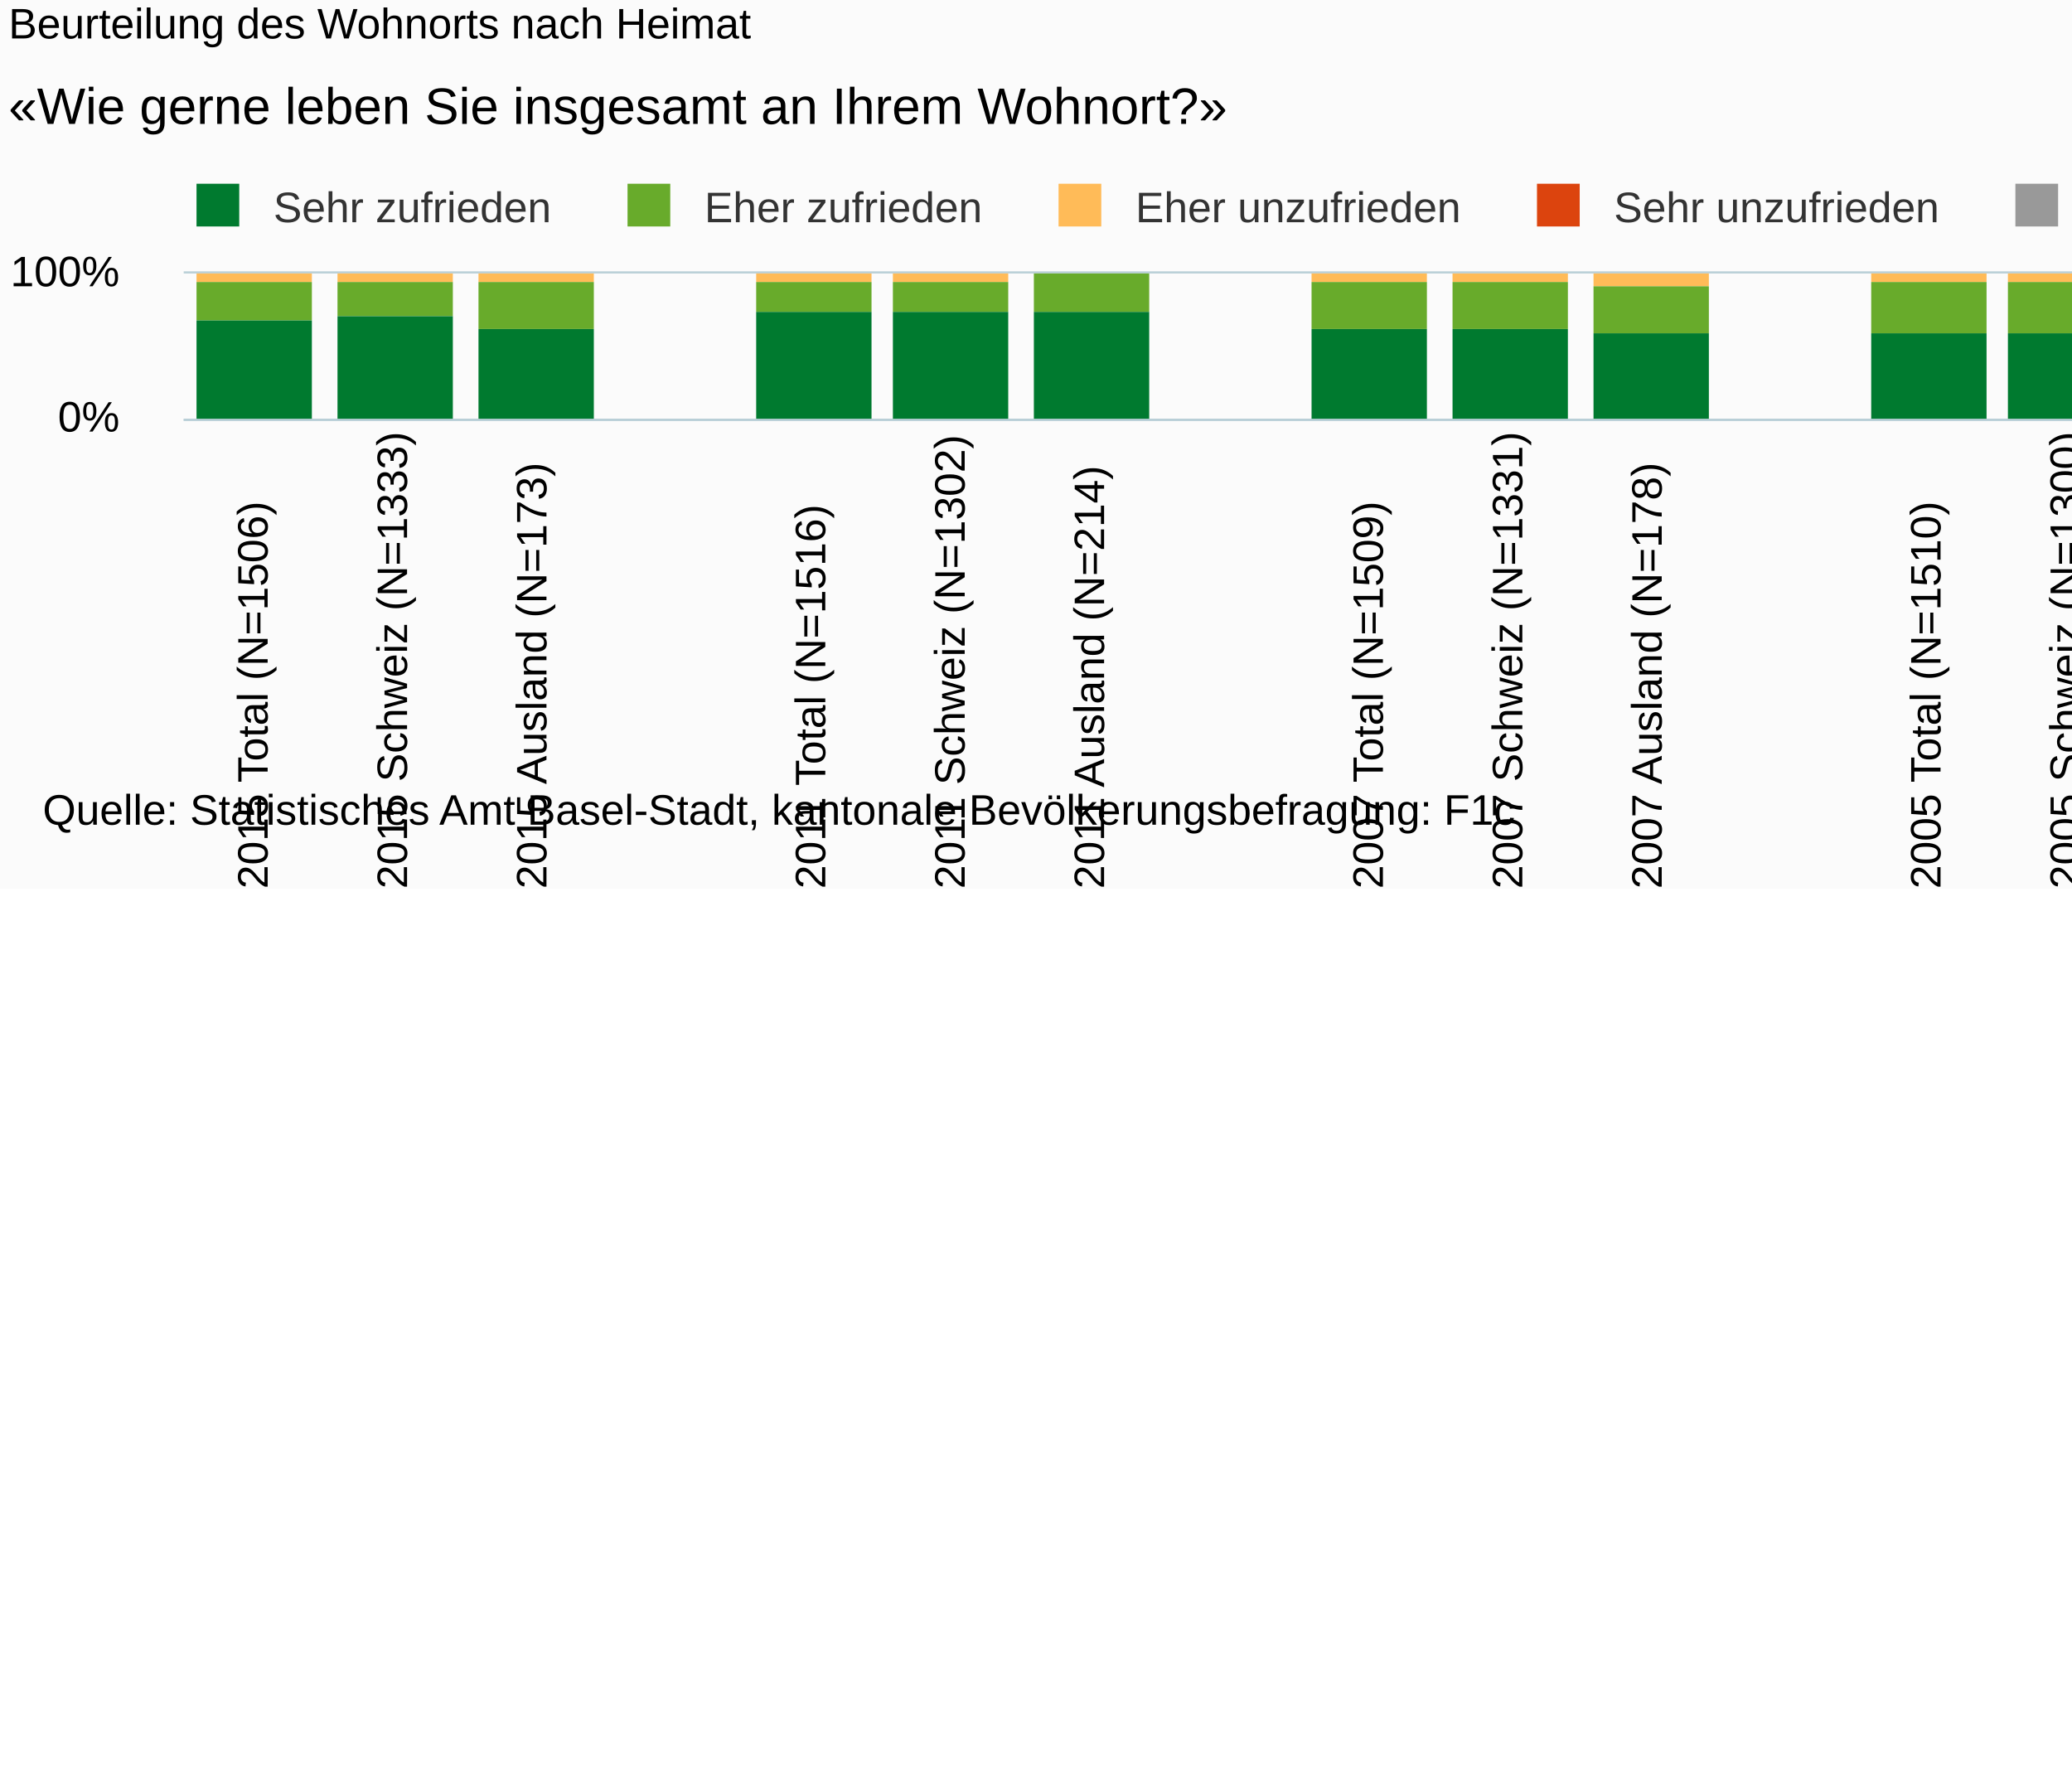
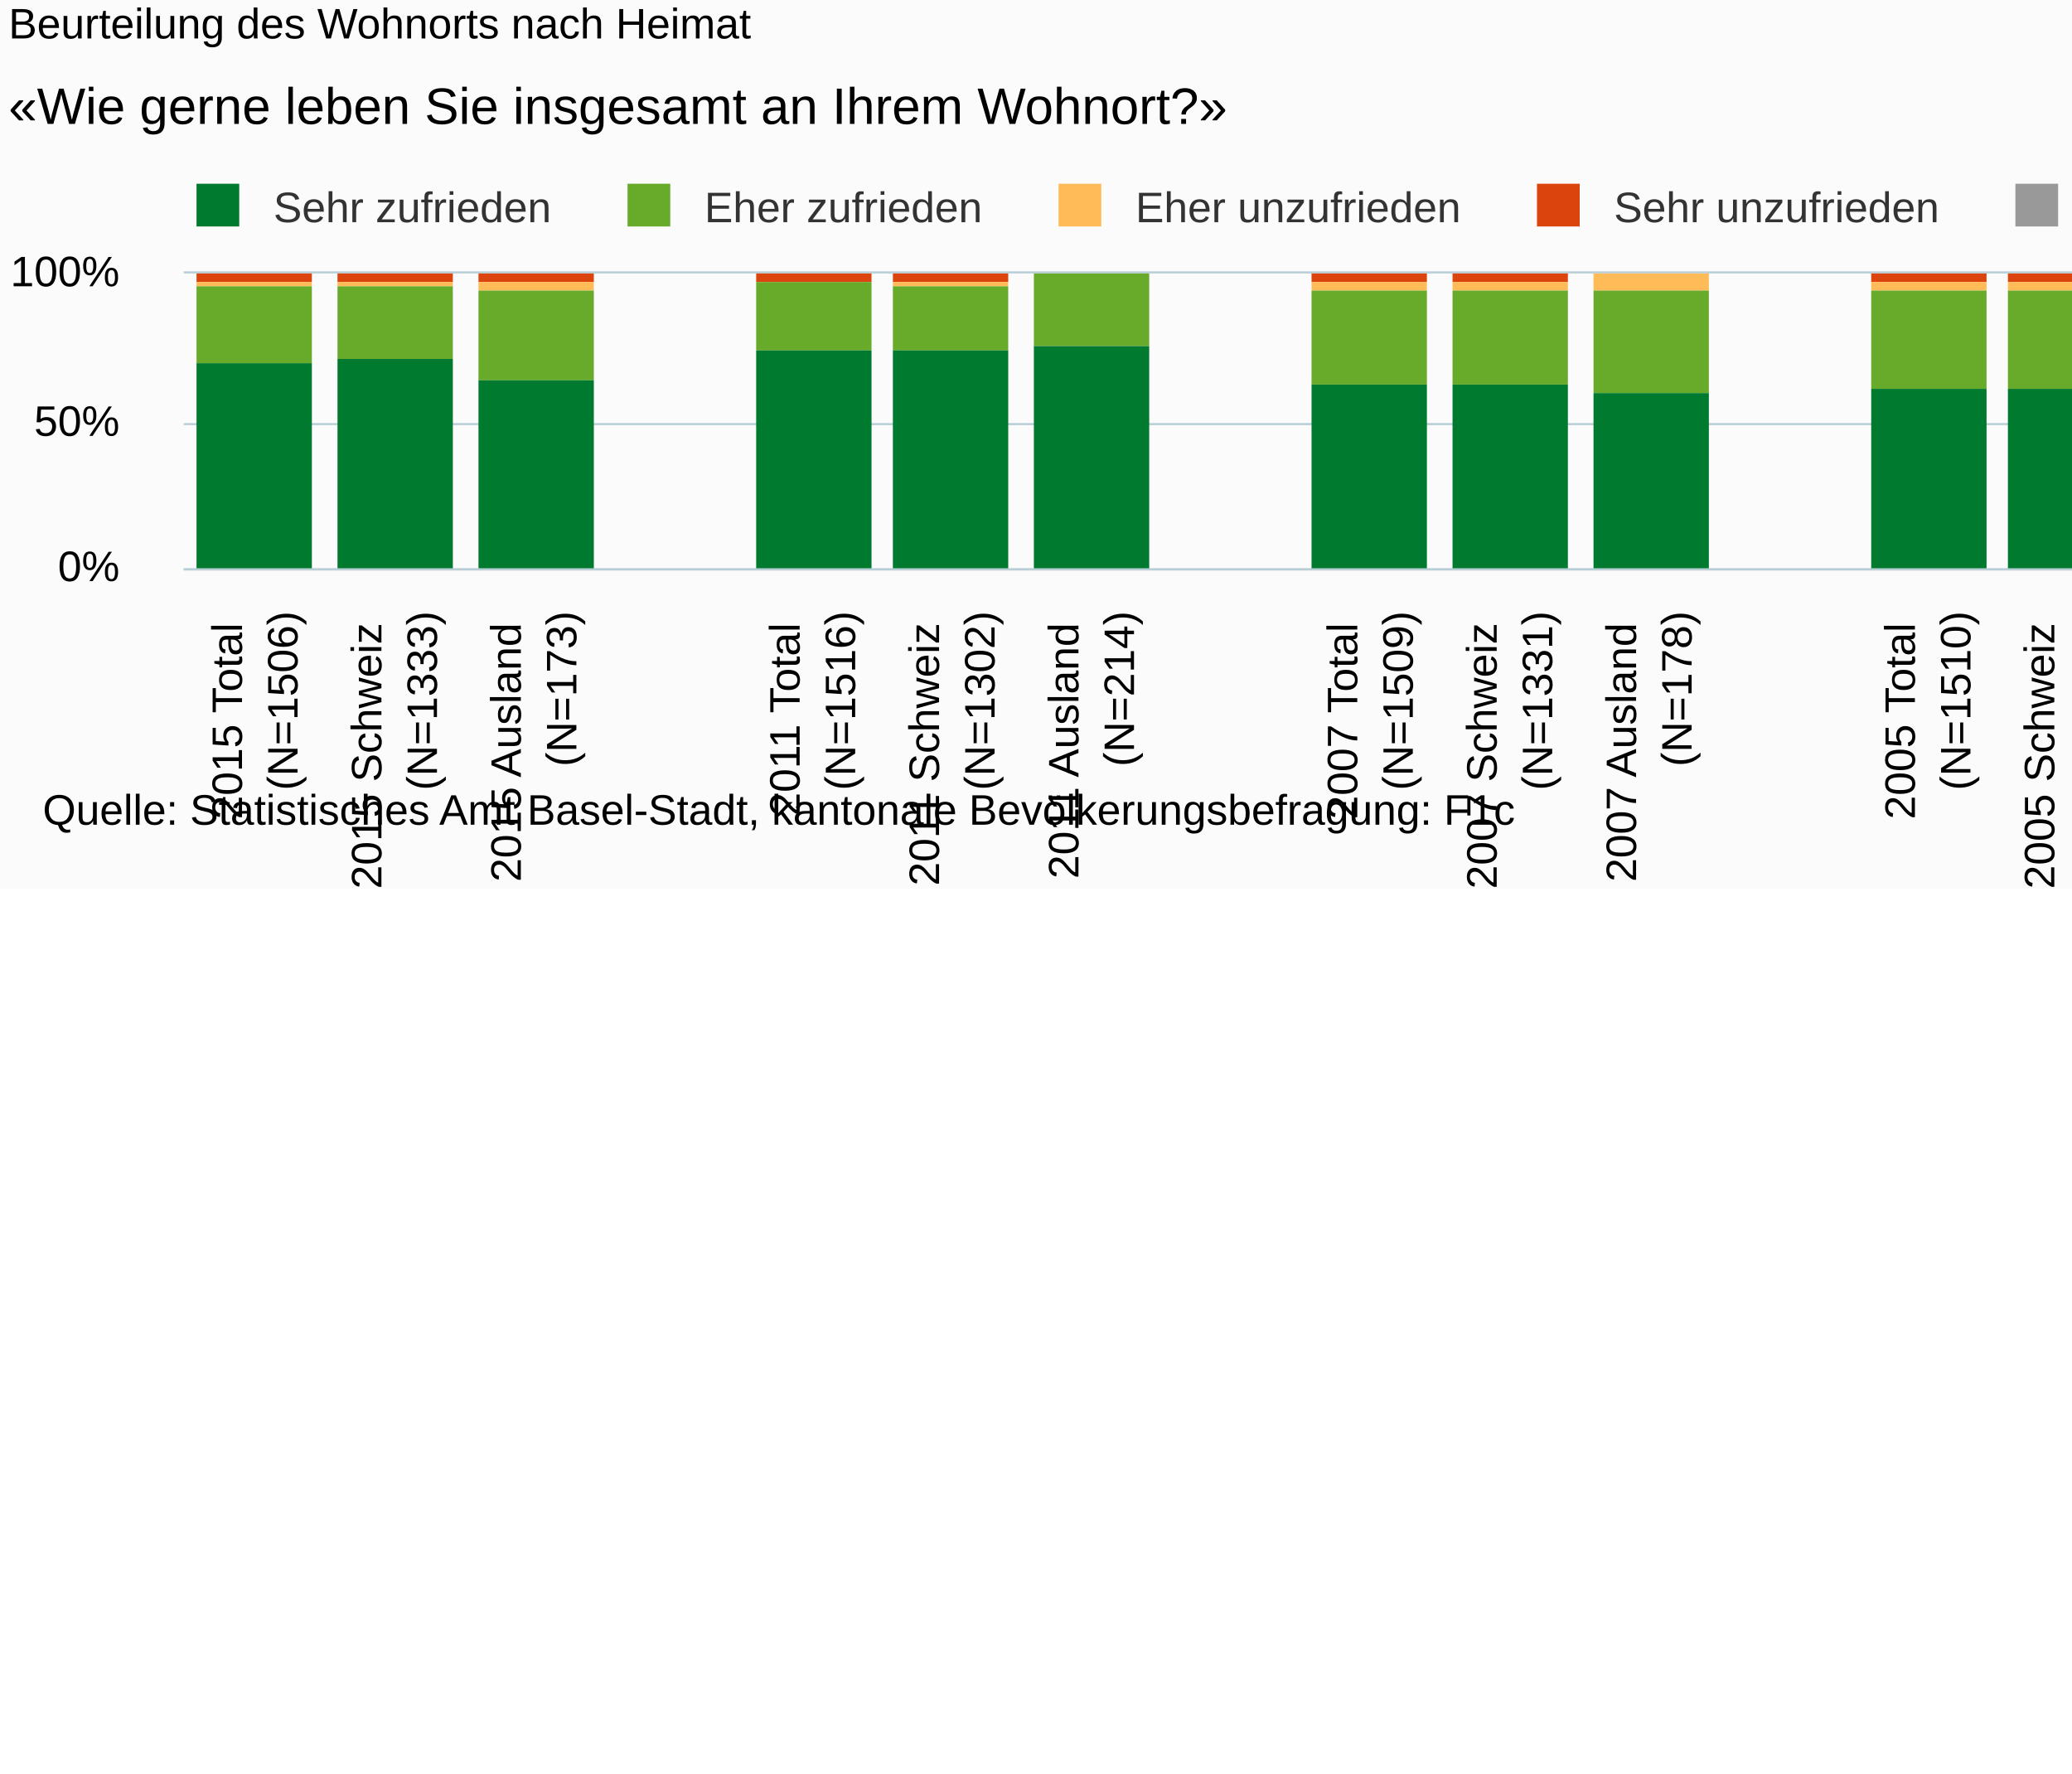
<svg xmlns="http://www.w3.org/2000/svg" version="1.1" class="highcharts-root" style="font-family:Arial;font-size:10px;" viewBox="0 0 485 415">
  <defs>
-     <clipPath id="highcharts-fkrfp0g-6">
-       <rect x="0" y="0" width="620" height="34" fill="none" />
+     <clipPath id="highcharts-7tehjzb-6">
+       <rect x="0" y="0" width="620" height="69" fill="none" />
    </clipPath>
-     <clipPath id="highcharts-fkrfp0g-7">
-       <rect x="0" y="0" width="620" height="34" fill="none" />
+     <clipPath id="highcharts-7tehjzb-7">
+       <rect x="0" y="0" width="620" height="69" fill="none" />
    </clipPath>
  </defs>
  <rect fill="#fbfbfb" class="highcharts-background" x="0" y="0" width="665" height="208" rx="0" ry="0" />
-   <rect fill="none" class="highcharts-plot-background" x="43" y="64" width="620" height="34" />
+   <rect fill="none" class="highcharts-plot-background" x="43" y="64" width="620" height="69" />
  <g class="highcharts-pane-group" />
  <g class="highcharts-grid highcharts-xaxis-grid ">
-     <path fill="none" class="highcharts-grid-line" d="M 75.5 64 L 75.5 98" opacity="1" />
-     <path fill="none" class="highcharts-grid-line" d="M 107.5 64 L 107.5 98" opacity="1" />
-     <path fill="none" class="highcharts-grid-line" d="M 140.5 64 L 140.5 98" opacity="1" />
-     <path fill="none" class="highcharts-grid-line" d="M 173.5 64 L 173.5 98" opacity="1" />
-     <path fill="none" class="highcharts-grid-line" d="M 205.5 64 L 205.5 98" opacity="1" />
-     <path fill="none" class="highcharts-grid-line" d="M 238.5 64 L 238.5 98" opacity="1" />
-     <path fill="none" class="highcharts-grid-line" d="M 270.5 64 L 270.5 98" opacity="1" />
-     <path fill="none" class="highcharts-grid-line" d="M 303.5 64 L 303.5 98" opacity="1" />
-     <path fill="none" class="highcharts-grid-line" d="M 336.5 64 L 336.5 98" opacity="1" />
-     <path fill="none" class="highcharts-grid-line" d="M 368.5 64 L 368.5 98" opacity="1" />
-     <path fill="none" class="highcharts-grid-line" d="M 401.5 64 L 401.5 98" opacity="1" />
-     <path fill="none" class="highcharts-grid-line" d="M 434.5 64 L 434.5 98" opacity="1" />
-     <path fill="none" class="highcharts-grid-line" d="M 466.5 64 L 466.5 98" opacity="1" />
-     <path fill="none" class="highcharts-grid-line" d="M 499.5 64 L 499.5 98" opacity="1" />
-     <path fill="none" class="highcharts-grid-line" d="M 531.5 64 L 531.5 98" opacity="1" />
-     <path fill="none" class="highcharts-grid-line" d="M 564.5 64 L 564.5 98" opacity="1" />
-     <path fill="none" class="highcharts-grid-line" d="M 597.5 64 L 597.5 98" opacity="1" />
-     <path fill="none" class="highcharts-grid-line" d="M 629.5 64 L 629.5 98" opacity="1" />
-     <path fill="none" class="highcharts-grid-line" d="M 662.5 64 L 662.5 98" opacity="1" />
-     <path fill="none" class="highcharts-grid-line" d="M 42.5 64 L 42.5 98" opacity="1" />
+     <path fill="none" class="highcharts-grid-line" d="M 75.5 64 L 75.5 133" opacity="1" />
+     <path fill="none" class="highcharts-grid-line" d="M 107.5 64 L 107.5 133" opacity="1" />
+     <path fill="none" class="highcharts-grid-line" d="M 140.5 64 L 140.5 133" opacity="1" />
+     <path fill="none" class="highcharts-grid-line" d="M 173.5 64 L 173.5 133" opacity="1" />
+     <path fill="none" class="highcharts-grid-line" d="M 205.5 64 L 205.5 133" opacity="1" />
+     <path fill="none" class="highcharts-grid-line" d="M 238.5 64 L 238.5 133" opacity="1" />
+     <path fill="none" class="highcharts-grid-line" d="M 270.5 64 L 270.5 133" opacity="1" />
+     <path fill="none" class="highcharts-grid-line" d="M 303.5 64 L 303.5 133" opacity="1" />
+     <path fill="none" class="highcharts-grid-line" d="M 336.5 64 L 336.5 133" opacity="1" />
+     <path fill="none" class="highcharts-grid-line" d="M 368.5 64 L 368.5 133" opacity="1" />
+     <path fill="none" class="highcharts-grid-line" d="M 401.5 64 L 401.5 133" opacity="1" />
+     <path fill="none" class="highcharts-grid-line" d="M 434.5 64 L 434.5 133" opacity="1" />
+     <path fill="none" class="highcharts-grid-line" d="M 466.5 64 L 466.5 133" opacity="1" />
+     <path fill="none" class="highcharts-grid-line" d="M 499.5 64 L 499.5 133" opacity="1" />
+     <path fill="none" class="highcharts-grid-line" d="M 531.5 64 L 531.5 133" opacity="1" />
+     <path fill="none" class="highcharts-grid-line" d="M 564.5 64 L 564.5 133" opacity="1" />
+     <path fill="none" class="highcharts-grid-line" d="M 597.5 64 L 597.5 133" opacity="1" />
+     <path fill="none" class="highcharts-grid-line" d="M 629.5 64 L 629.5 133" opacity="1" />
+     <path fill="none" class="highcharts-grid-line" d="M 662.5 64 L 662.5 133" opacity="1" />
+     <path fill="none" class="highcharts-grid-line" d="M 42.5 64 L 42.5 133" opacity="1" />
  </g>
  <g class="highcharts-grid highcharts-yaxis-grid ">
-     <path fill="none" stroke="#B9CFD7" stroke-width="0.5" class="highcharts-grid-line" d="M 43 98.25 L 663 98.25" opacity="1" />
+     <path fill="none" stroke="#B9CFD7" stroke-width="0.5" class="highcharts-grid-line" d="M 43 133.25 L 663 133.25" opacity="1" />
+     <path fill="none" stroke="#B9CFD7" stroke-width="0.5" class="highcharts-grid-line" d="M 43 99.25 L 663 99.25" opacity="1" />
    <path fill="none" stroke="#B9CFD7" stroke-width="0.5" class="highcharts-grid-line" d="M 43 63.75 L 663 63.75" opacity="1" />
  </g>
-   <rect fill="none" class="highcharts-plot-border" x="43" y="64" width="620" height="34" />
+   <rect fill="none" class="highcharts-plot-border" x="43" y="64" width="620" height="69" />
  <g class="highcharts-axis highcharts-xaxis ">
-     <path fill="none" class="highcharts-axis-line" stroke="#B9CFD7" stroke-width="0.5" d="M 43 98.25 L 663 98.25" />
+     <path fill="none" class="highcharts-axis-line" stroke="#B9CFD7" stroke-width="0.5" d="M 43 133.25 L 663 133.25" />
  </g>
  <g class="highcharts-axis highcharts-yaxis ">
-     <path fill="none" class="highcharts-axis-line" d="M 43 64 L 43 98" />
+     <path fill="none" class="highcharts-axis-line" d="M 43 64 L 43 133" />
  </g>
  <g class="highcharts-series-group">
-     <g class="highcharts-series highcharts-series-0 highcharts-column-series " transform="translate(43,64) scale(1 1)" clip-path="url(#highcharts-fkrfp0g-7)">
+     <g class="highcharts-series highcharts-series-0 highcharts-column-series " transform="translate(43,64) scale(1 1)" clip-path="url(#highcharts-7tehjzb-7)">
      <rect x="3" y="1" width="27" height="0" fill="#999999" class="highcharts-point" />
      <rect x="36" y="1" width="27" height="0" fill="#999999" class="highcharts-point" />
      <rect x="69" y="1" width="27" height="0" fill="#999999" class="highcharts-point" />
      <rect x="134" y="1" width="27" height="0" fill="#999999" class="highcharts-point" />
      <rect x="166" y="1" width="27" height="0" fill="#999999" class="highcharts-point" />
      <rect x="199" y="1" width="27" height="0" fill="#999999" class="highcharts-point" />
      <rect x="264" y="1" width="27" height="0" fill="#999999" class="highcharts-point" />
      <rect x="297" y="1" width="27" height="0" fill="#999999" class="highcharts-point" />
      <rect x="330" y="1" width="27" height="0" fill="#999999" class="highcharts-point" />
      <rect x="395" y="1" width="27" height="0" fill="#999999" class="highcharts-point" />
      <rect x="427" y="1" width="27" height="0" fill="#999999" class="highcharts-point" />
      <rect x="460" y="1" width="27" height="0" fill="#999999" class="highcharts-point" />
      <rect x="525" y="1" width="27" height="0" fill="#999999" class="highcharts-point" />
      <rect x="558" y="1" width="27" height="0" fill="#999999" class="highcharts-point" />
      <rect x="591" y="1" width="27" height="0" fill="#999999" class="highcharts-point" />
    </g>
    <g class="highcharts-markers highcharts-series-0 highcharts-column-series " transform="translate(43,64) scale(1 1)" clip-path="none" />
-     <g class="highcharts-series highcharts-series-1 highcharts-column-series " transform="translate(43,64) scale(1 1)" clip-path="url(#highcharts-fkrfp0g-7)">
-       <rect x="3" y="1" width="27" height="0" fill="#dc440e" class="highcharts-point" />
-       <rect x="36" y="1" width="27" height="0" fill="#dc440e" class="highcharts-point" />
-       <rect x="69" y="1" width="27" height="0" fill="#dc440e" class="highcharts-point" />
-       <rect x="134" y="1" width="27" height="0" fill="#dc440e" class="highcharts-point" />
-       <rect x="166" y="1" width="27" height="0" fill="#dc440e" class="highcharts-point" />
+     <g class="highcharts-series highcharts-series-1 highcharts-column-series " transform="translate(43,64) scale(1 1)" clip-path="url(#highcharts-7tehjzb-7)">
+       <rect x="3" y="0" width="27" height="2" fill="#dc440e" class="highcharts-point" />
+       <rect x="36" y="0" width="27" height="2" fill="#dc440e" class="highcharts-point" />
+       <rect x="69" y="0" width="27" height="2" fill="#dc440e" class="highcharts-point" />
+       <rect x="134" y="0" width="27" height="2" fill="#dc440e" class="highcharts-point" />
+       <rect x="166" y="0" width="27" height="2" fill="#dc440e" class="highcharts-point" />
      <rect x="199" y="1" width="27" height="0" fill="#dc440e" class="highcharts-point" />
-       <rect x="264" y="1" width="27" height="0" fill="#dc440e" class="highcharts-point" />
-       <rect x="297" y="1" width="27" height="0" fill="#dc440e" class="highcharts-point" />
+       <rect x="264" y="0" width="27" height="2" fill="#dc440e" class="highcharts-point" />
+       <rect x="297" y="0" width="27" height="2" fill="#dc440e" class="highcharts-point" />
      <rect x="330" y="1" width="27" height="0" fill="#dc440e" class="highcharts-point" />
-       <rect x="395" y="1" width="27" height="0" fill="#dc440e" class="highcharts-point" />
-       <rect x="427" y="1" width="27" height="0" fill="#dc440e" class="highcharts-point" />
+       <rect x="395" y="0" width="27" height="2" fill="#dc440e" class="highcharts-point" />
+       <rect x="427" y="0" width="27" height="2" fill="#dc440e" class="highcharts-point" />
      <rect x="460" y="1" width="27" height="0" fill="#dc440e" class="highcharts-point" />
-       <rect x="525" y="1" width="27" height="0" fill="#dc440e" class="highcharts-point" />
-       <rect x="558" y="1" width="27" height="0" fill="#dc440e" class="highcharts-point" />
-       <rect x="591" y="1" width="27" height="0" fill="#dc440e" class="highcharts-point" />
+       <rect x="525" y="0" width="27" height="2" fill="#dc440e" class="highcharts-point" />
+       <rect x="558" y="0" width="27" height="2" fill="#dc440e" class="highcharts-point" />
+       <rect x="591" y="0" width="27" height="2" fill="#dc440e" class="highcharts-point" />
    </g>
    <g class="highcharts-markers highcharts-series-1 highcharts-column-series " transform="translate(43,64) scale(1 1)" clip-path="none" />
-     <g class="highcharts-series highcharts-series-2 highcharts-column-series " transform="translate(43,64) scale(1 1)" clip-path="url(#highcharts-fkrfp0g-7)">
-       <rect x="3" y="0" width="27" height="2" fill="#ffbb58" class="highcharts-point" />
-       <rect x="36" y="0" width="27" height="2" fill="#ffbb58" class="highcharts-point" />
-       <rect x="69" y="0" width="27" height="2" fill="#ffbb58" class="highcharts-point" />
-       <rect x="134" y="0" width="27" height="2" fill="#ffbb58" class="highcharts-point" />
-       <rect x="166" y="0" width="27" height="2" fill="#ffbb58" class="highcharts-point" />
+     <g class="highcharts-series highcharts-series-2 highcharts-column-series " transform="translate(43,64) scale(1 1)" clip-path="url(#highcharts-7tehjzb-7)">
+       <rect x="3" y="2" width="27" height="1" fill="#ffbb58" class="highcharts-point" />
+       <rect x="36" y="2" width="27" height="1" fill="#ffbb58" class="highcharts-point" />
+       <rect x="69" y="2" width="27" height="2" fill="#ffbb58" class="highcharts-point" />
+       <rect x="134" y="2" width="27" height="0" fill="#ffbb58" class="highcharts-point" />
+       <rect x="166" y="2" width="27" height="1" fill="#ffbb58" class="highcharts-point" />
      <rect x="199" y="1" width="27" height="0" fill="#ffbb58" class="highcharts-point" />
-       <rect x="264" y="0" width="27" height="2" fill="#ffbb58" class="highcharts-point" />
-       <rect x="297" y="0" width="27" height="2" fill="#ffbb58" class="highcharts-point" />
-       <rect x="330" y="0" width="27" height="3" fill="#ffbb58" class="highcharts-point" />
-       <rect x="395" y="0" width="27" height="2" fill="#ffbb58" class="highcharts-point" />
-       <rect x="427" y="0" width="27" height="2" fill="#ffbb58" class="highcharts-point" />
-       <rect x="460" y="0" width="27" height="2" fill="#ffbb58" class="highcharts-point" />
-       <rect x="525" y="0" width="27" height="2" fill="#ffbb58" class="highcharts-point" />
-       <rect x="558" y="0" width="27" height="2" fill="#ffbb58" class="highcharts-point" />
-       <rect x="591" y="0" width="27" height="3" fill="#ffbb58" class="highcharts-point" />
+       <rect x="264" y="2" width="27" height="2" fill="#ffbb58" class="highcharts-point" />
+       <rect x="297" y="2" width="27" height="2" fill="#ffbb58" class="highcharts-point" />
+       <rect x="330" y="0" width="27" height="4" fill="#ffbb58" class="highcharts-point" />
+       <rect x="395" y="2" width="27" height="2" fill="#ffbb58" class="highcharts-point" />
+       <rect x="427" y="2" width="27" height="2" fill="#ffbb58" class="highcharts-point" />
+       <rect x="460" y="0" width="27" height="3" fill="#ffbb58" class="highcharts-point" />
+       <rect x="525" y="2" width="27" height="2" fill="#ffbb58" class="highcharts-point" />
+       <rect x="558" y="2" width="27" height="2" fill="#ffbb58" class="highcharts-point" />
+       <rect x="591" y="2" width="27" height="3" fill="#ffbb58" class="highcharts-point" />
    </g>
    <g class="highcharts-markers highcharts-series-2 highcharts-column-series " transform="translate(43,64) scale(1 1)" clip-path="none" />
-     <g class="highcharts-series highcharts-series-3 highcharts-column-series " transform="translate(43,64) scale(1 1)" clip-path="url(#highcharts-fkrfp0g-7)">
-       <rect x="3" y="2" width="27" height="9" fill="#68ab2b" class="highcharts-point" />
-       <rect x="36" y="2" width="27" height="8" fill="#68ab2b" class="highcharts-point" />
-       <rect x="69" y="2" width="27" height="11" fill="#68ab2b" class="highcharts-point" />
-       <rect x="134" y="2" width="27" height="7" fill="#68ab2b" class="highcharts-point" />
-       <rect x="166" y="2" width="27" height="7" fill="#68ab2b" class="highcharts-point" />
-       <rect x="199" y="0" width="27" height="9" fill="#68ab2b" class="highcharts-point" />
-       <rect x="264" y="2" width="27" height="11" fill="#68ab2b" class="highcharts-point" />
-       <rect x="297" y="2" width="27" height="11" fill="#68ab2b" class="highcharts-point" />
-       <rect x="330" y="3" width="27" height="11" fill="#68ab2b" class="highcharts-point" />
-       <rect x="395" y="2" width="27" height="12" fill="#68ab2b" class="highcharts-point" />
-       <rect x="427" y="2" width="27" height="12" fill="#68ab2b" class="highcharts-point" />
-       <rect x="460" y="2" width="27" height="11" fill="#68ab2b" class="highcharts-point" />
-       <rect x="525" y="2" width="27" height="11" fill="#68ab2b" class="highcharts-point" />
-       <rect x="558" y="2" width="27" height="11" fill="#68ab2b" class="highcharts-point" />
-       <rect x="591" y="3" width="27" height="13" fill="#68ab2b" class="highcharts-point" />
+     <g class="highcharts-series highcharts-series-3 highcharts-column-series " transform="translate(43,64) scale(1 1)" clip-path="url(#highcharts-7tehjzb-7)">
+       <rect x="3" y="3" width="27" height="18" fill="#68ab2b" class="highcharts-point" />
+       <rect x="36" y="3" width="27" height="17" fill="#68ab2b" class="highcharts-point" />
+       <rect x="69" y="4" width="27" height="21" fill="#68ab2b" class="highcharts-point" />
+       <rect x="134" y="2" width="27" height="16" fill="#68ab2b" class="highcharts-point" />
+       <rect x="166" y="3" width="27" height="15" fill="#68ab2b" class="highcharts-point" />
+       <rect x="199" y="0" width="27" height="17" fill="#68ab2b" class="highcharts-point" />
+       <rect x="264" y="4" width="27" height="22" fill="#68ab2b" class="highcharts-point" />
+       <rect x="297" y="4" width="27" height="22" fill="#68ab2b" class="highcharts-point" />
+       <rect x="330" y="4" width="27" height="24" fill="#68ab2b" class="highcharts-point" />
+       <rect x="395" y="4" width="27" height="23" fill="#68ab2b" class="highcharts-point" />
+       <rect x="427" y="4" width="27" height="23" fill="#68ab2b" class="highcharts-point" />
+       <rect x="460" y="3" width="27" height="23" fill="#68ab2b" class="highcharts-point" />
+       <rect x="525" y="4" width="27" height="21" fill="#68ab2b" class="highcharts-point" />
+       <rect x="558" y="4" width="27" height="21" fill="#68ab2b" class="highcharts-point" />
+       <rect x="591" y="5" width="27" height="25" fill="#68ab2b" class="highcharts-point" />
    </g>
    <g class="highcharts-markers highcharts-series-3 highcharts-column-series " transform="translate(43,64) scale(1 1)" clip-path="none" />
-     <g class="highcharts-series highcharts-series-4 highcharts-column-series " transform="translate(43,64) scale(1 1)" clip-path="url(#highcharts-fkrfp0g-7)">
-       <rect x="3" y="11" width="27" height="24" fill="#007a2f" class="highcharts-point" />
-       <rect x="36" y="10" width="27" height="25" fill="#007a2f" class="highcharts-point" />
-       <rect x="69" y="13" width="27" height="22" fill="#007a2f" class="highcharts-point" />
-       <rect x="134" y="9" width="27" height="26" fill="#007a2f" class="highcharts-point" />
-       <rect x="166" y="9" width="27" height="26" fill="#007a2f" class="highcharts-point" />
-       <rect x="199" y="9" width="27" height="26" fill="#007a2f" class="highcharts-point" />
-       <rect x="264" y="13" width="27" height="22" fill="#007a2f" class="highcharts-point" />
-       <rect x="297" y="13" width="27" height="22" fill="#007a2f" class="highcharts-point" />
-       <rect x="330" y="14" width="27" height="21" fill="#007a2f" class="highcharts-point" />
-       <rect x="395" y="14" width="27" height="21" fill="#007a2f" class="highcharts-point" />
-       <rect x="427" y="14" width="27" height="21" fill="#007a2f" class="highcharts-point" />
-       <rect x="460" y="13" width="27" height="22" fill="#007a2f" class="highcharts-point" />
-       <rect x="525" y="13" width="27" height="22" fill="#007a2f" class="highcharts-point" />
-       <rect x="558" y="13" width="27" height="22" fill="#007a2f" class="highcharts-point" />
-       <rect x="591" y="16" width="27" height="19" fill="#007a2f" class="highcharts-point" />
+     <g class="highcharts-series highcharts-series-4 highcharts-column-series " transform="translate(43,64) scale(1 1)" clip-path="url(#highcharts-7tehjzb-7)">
+       <rect x="3" y="21" width="27" height="49" fill="#007a2f" class="highcharts-point" />
+       <rect x="36" y="20" width="27" height="50" fill="#007a2f" class="highcharts-point" />
+       <rect x="69" y="25" width="27" height="45" fill="#007a2f" class="highcharts-point" />
+       <rect x="134" y="18" width="27" height="52" fill="#007a2f" class="highcharts-point" />
+       <rect x="166" y="18" width="27" height="52" fill="#007a2f" class="highcharts-point" />
+       <rect x="199" y="17" width="27" height="53" fill="#007a2f" class="highcharts-point" />
+       <rect x="264" y="26" width="27" height="44" fill="#007a2f" class="highcharts-point" />
+       <rect x="297" y="26" width="27" height="44" fill="#007a2f" class="highcharts-point" />
+       <rect x="330" y="28" width="27" height="42" fill="#007a2f" class="highcharts-point" />
+       <rect x="395" y="27" width="27" height="43" fill="#007a2f" class="highcharts-point" />
+       <rect x="427" y="27" width="27" height="43" fill="#007a2f" class="highcharts-point" />
+       <rect x="460" y="26" width="27" height="44" fill="#007a2f" class="highcharts-point" />
+       <rect x="525" y="25" width="27" height="45" fill="#007a2f" class="highcharts-point" />
+       <rect x="558" y="25" width="27" height="45" fill="#007a2f" class="highcharts-point" />
+       <rect x="591" y="30" width="27" height="40" fill="#007a2f" class="highcharts-point" />
    </g>
    <g class="highcharts-markers highcharts-series-4 highcharts-column-series " transform="translate(43,64) scale(1 1)" clip-path="none" />
  </g>
  <text x="2" text-anchor="start" class="highcharts-title" style="color:#000000;font-size:10px;font-weight:normal;fill:#000000;" y="9">
    <tspan>Beurteilung des Wohnorts nach Heimat</tspan>
  </text>
  <text x="2" text-anchor="start" class="highcharts-subtitle" style="color:#000000;font-size:12px;fill:#000000;" y="29">
    <tspan>«Wie gerne leben Sie insgesamt an Ihrem Wohnort?»</tspan>
  </text>
  <g class="highcharts-legend" transform="translate(43,44)">
    <rect fill="none" class="highcharts-legend-box" rx="0" ry="0" x="0" y="0" width="568" height="8" visibility="visible" />
    <g>
      <g>
        <g class="highcharts-legend-item highcharts-column-series highcharts-color-undefined highcharts-series-4" transform="translate(0,-5)">
          <text x="21" style="color:#333333;font-size:10px;font-weight:normal;cursor:pointer;font-family:Arial;whitespace:nowrap;fill:#333333;" text-anchor="start" y="13">
            <tspan>Sehr zufrieden</tspan>
          </text>
          <rect x="3" y="4" width="10" height="10" fill="#007a2f" class="highcharts-point" />
        </g>
        <g class="highcharts-legend-item highcharts-column-series highcharts-color-undefined highcharts-series-3" transform="translate(100.8906,-5)">
          <text x="21" y="13" style="color:#333333;font-size:10px;font-weight:normal;cursor:pointer;font-family:Arial;whitespace:nowrap;fill:#333333;" text-anchor="start">
            <tspan>Eher zufrieden</tspan>
          </text>
          <rect x="3" y="4" width="10" height="10" fill="#68ab2b" class="highcharts-point" />
        </g>
        <g class="highcharts-legend-item highcharts-column-series highcharts-color-undefined highcharts-series-2" transform="translate(201.7812,-5)">
          <text x="21" y="13" style="color:#333333;font-size:10px;font-weight:normal;cursor:pointer;font-family:Arial;whitespace:nowrap;fill:#333333;" text-anchor="start">
            <tspan>Eher unzufrieden</tspan>
          </text>
          <rect x="3" y="4" width="10" height="10" fill="#ffbb58" class="highcharts-point" />
        </g>
        <g class="highcharts-legend-item highcharts-column-series highcharts-color-undefined highcharts-series-1" transform="translate(313.7656,-5)">
          <text x="21" y="13" style="color:#333333;font-size:10px;font-weight:normal;cursor:pointer;font-family:Arial;whitespace:nowrap;fill:#333333;" text-anchor="start">
            <tspan>Sehr unzufrieden</tspan>
          </text>
          <rect x="3" y="4" width="10" height="10" fill="#dc440e" class="highcharts-point" />
        </g>
        <g class="highcharts-legend-item highcharts-column-series highcharts-color-undefined highcharts-series-0" transform="translate(425.75,-5)">
          <text x="21" y="13" style="color:#333333;font-size:10px;font-weight:normal;cursor:pointer;font-family:Arial;whitespace:nowrap;fill:#333333;" text-anchor="start">
            <tspan>Weiss nicht / Keine Angabe</tspan>
          </text>
          <rect x="3" y="4" width="10" height="10" fill="#999999" class="highcharts-point" />
        </g>
      </g>
    </g>
  </g>
  <g class="highcharts-axis-labels highcharts-xaxis-labels ">
-     <text x="62.649" style="color:#000000;cursor:default;font-size:10px;white-space:nowrap;fill:#000000;" text-anchor="start" transform="translate(0,0) rotate(-90 62.64912 208)" y="208" opacity="1">
-       <tspan>2015 Total (N=1506)</tspan>
-     </text>
-     <text x="95.281" style="color:#000000;cursor:default;font-size:10px;white-space:nowrap;fill:#000000;" text-anchor="start" transform="translate(0,0) rotate(-90 95.2807 208)" y="208" opacity="1">
-       <tspan>2015 Schweiz (N=1333)</tspan>
-     </text>
-     <text x="127.912" style="color:#000000;cursor:default;font-size:10px;white-space:nowrap;fill:#000000;" text-anchor="start" transform="translate(0,0) rotate(-90 127.9123 208)" y="208" opacity="1">
-       <tspan>2015 Ausland (N=173)</tspan>
-     </text>
-     <text x="160.544" style="color:#000000;cursor:default;font-size:10px;white-space:nowrap;fill:#000000;" text-anchor="start" transform="translate(0,0) rotate(-90 160.5439 208)" y="208" opacity="1" />
-     <text x="193.175" style="color:#000000;cursor:default;font-size:10px;white-space:nowrap;fill:#000000;" text-anchor="start" transform="translate(0,0) rotate(-90 193.1754 208)" y="208" opacity="1">
-       <tspan>2011 Total (N=1516)</tspan>
-     </text>
-     <text x="225.807" style="color:#000000;cursor:default;font-size:10px;white-space:nowrap;fill:#000000;" text-anchor="start" transform="translate(0,0) rotate(-90 225.807 208)" y="208" opacity="1">
-       <tspan>2011 Schweiz (N=1302)</tspan>
-     </text>
-     <text x="258.439" style="color:#000000;cursor:default;font-size:10px;white-space:nowrap;fill:#000000;" text-anchor="start" transform="translate(0,0) rotate(-90 258.4386 208)" y="208" opacity="1">
-       <tspan>2011 Ausland (N=214)</tspan>
-     </text>
-     <text x="291.07" style="color:#000000;cursor:default;font-size:10px;white-space:nowrap;fill:#000000;" text-anchor="start" transform="translate(0,0) rotate(-90 291.0702 208)" y="208" opacity="1" />
-     <text x="323.702" style="color:#000000;cursor:default;font-size:10px;white-space:nowrap;fill:#000000;" text-anchor="start" transform="translate(0,0) rotate(-90 323.7018 208)" y="208" opacity="1">
-       <tspan>2007 Total (N=1509)</tspan>
-     </text>
-     <text x="356.333" style="color:#000000;cursor:default;font-size:10px;white-space:nowrap;fill:#000000;" text-anchor="start" transform="translate(0,0) rotate(-90 356.3333 208)" y="208" opacity="1">
-       <tspan>2007 Schweiz (N=1331)</tspan>
-     </text>
-     <text x="388.965" style="color:#000000;cursor:default;font-size:10px;white-space:nowrap;fill:#000000;" text-anchor="start" transform="translate(0,0) rotate(-90 388.9649 208)" y="208" opacity="1">
-       <tspan>2007 Ausland (N=178)</tspan>
-     </text>
-     <text x="421.596" style="color:#000000;cursor:default;font-size:10px;white-space:nowrap;fill:#000000;" text-anchor="start" transform="translate(0,0) rotate(-90 421.5965 208)" y="208" opacity="1" />
-     <text x="454.228" style="color:#000000;cursor:default;font-size:10px;white-space:nowrap;fill:#000000;" text-anchor="start" transform="translate(0,0) rotate(-90 454.2281 208)" y="208" opacity="1">
-       <tspan>2005 Total (N=1510)</tspan>
-     </text>
-     <text x="486.86" style="color:#000000;cursor:default;font-size:10px;white-space:nowrap;fill:#000000;" text-anchor="start" transform="translate(0,0) rotate(-90 486.8596 208)" y="208" opacity="1">
-       <tspan>2005 Schweiz (N=1300)</tspan>
-     </text>
-     <text x="519.491" style="color:#000000;cursor:default;font-size:10px;white-space:nowrap;fill:#000000;" text-anchor="start" transform="translate(0,0) rotate(-90 519.4912 208)" y="208" opacity="1">
-       <tspan>2005 Ausland (N=210)</tspan>
-     </text>
-     <text x="552.123" style="color:#000000;cursor:default;font-size:10px;white-space:nowrap;fill:#000000;" text-anchor="start" transform="translate(0,0) rotate(-90 552.1228 208)" y="208" opacity="1" />
-     <text x="584.754" style="color:#000000;cursor:default;font-size:10px;white-space:nowrap;fill:#000000;" text-anchor="start" transform="translate(0,0) rotate(-90 584.7544 208)" y="208" opacity="1">
-       <tspan>2003 Total (N=1497)</tspan>
-     </text>
-     <text x="617.386" style="color:#000000;cursor:default;font-size:10px;white-space:nowrap;fill:#000000;" text-anchor="start" transform="translate(0,0) rotate(-90 617.386 208)" y="208" opacity="1">
-       <tspan>2003 Schweiz (N=1291)</tspan>
-     </text>
-     <text x="650.018" style="color:#000000;cursor:default;font-size:10px;white-space:nowrap;fill:#000000;" text-anchor="start" transform="translate(0,0) rotate(-90 650.0175 208)" y="208" opacity="1">
-       <tspan>2003 Ausland (N=206)</tspan>
+     <text x="56.649" style="color:#000000;cursor:default;font-size:10px;white-space:nowrap;fill:#000000;" text-anchor="end" transform="translate(0,0) rotate(-90 56.64912 143)" y="143" opacity="1">
+       <tspan>2015 Total</tspan>
+       <tspan x="56.649" dy="13">(N=1506)</tspan>
+     </text>
+     <text x="89.281" style="color:#000000;cursor:default;font-size:10px;white-space:nowrap;fill:#000000;" text-anchor="end" transform="translate(0,0) rotate(-90 89.2807 143)" y="143" opacity="1">
+       <tspan>2015 Schweiz</tspan>
+       <tspan x="89.281" dy="13">(N=1333)</tspan>
+     </text>
+     <text x="121.912" style="color:#000000;cursor:default;font-size:10px;white-space:nowrap;fill:#000000;" text-anchor="end" transform="translate(0,0) rotate(-90 121.9123 143)" y="143" opacity="1">
+       <tspan>2015 Ausland</tspan>
+       <tspan x="121.912" dy="13">(N=173)</tspan>
+     </text>
+     <text x="154.544" style="color:#000000;cursor:default;font-size:10px;white-space:nowrap;fill:#000000;" text-anchor="end" transform="translate(0,0) rotate(-90 154.5439 143)" y="143" opacity="1" />
+     <text x="187.175" style="color:#000000;cursor:default;font-size:10px;white-space:nowrap;fill:#000000;" text-anchor="end" transform="translate(0,0) rotate(-90 187.1754 143)" y="143" opacity="1">
+       <tspan>2011 Total</tspan>
+       <tspan x="187.175" dy="13">(N=1516)</tspan>
+     </text>
+     <text x="219.807" style="color:#000000;cursor:default;font-size:10px;white-space:nowrap;fill:#000000;" text-anchor="end" transform="translate(0,0) rotate(-90 219.807 143)" y="143" opacity="1">
+       <tspan>2011 Schweiz</tspan>
+       <tspan x="219.807" dy="13">(N=1302)</tspan>
+     </text>
+     <text x="252.439" style="color:#000000;cursor:default;font-size:10px;white-space:nowrap;fill:#000000;" text-anchor="end" transform="translate(0,0) rotate(-90 252.4386 143)" y="143" opacity="1">
+       <tspan>2011 Ausland</tspan>
+       <tspan x="252.439" dy="13">(N=214)</tspan>
+     </text>
+     <text x="285.07" style="color:#000000;cursor:default;font-size:10px;white-space:nowrap;fill:#000000;" text-anchor="end" transform="translate(0,0) rotate(-90 285.0702 143)" y="143" opacity="1" />
+     <text x="317.702" style="color:#000000;cursor:default;font-size:10px;white-space:nowrap;fill:#000000;" text-anchor="end" transform="translate(0,0) rotate(-90 317.7018 143)" y="143" opacity="1">
+       <tspan>2007 Total</tspan>
+       <tspan x="317.702" dy="13">(N=1509)</tspan>
+     </text>
+     <text x="350.333" style="color:#000000;cursor:default;font-size:10px;white-space:nowrap;fill:#000000;" text-anchor="end" transform="translate(0,0) rotate(-90 350.3333 143)" y="143" opacity="1">
+       <tspan>2007 Schweiz</tspan>
+       <tspan x="350.333" dy="13">(N=1331)</tspan>
+     </text>
+     <text x="382.965" style="color:#000000;cursor:default;font-size:10px;white-space:nowrap;fill:#000000;" text-anchor="end" transform="translate(0,0) rotate(-90 382.9649 143)" y="143" opacity="1">
+       <tspan>2007 Ausland</tspan>
+       <tspan x="382.965" dy="13">(N=178)</tspan>
+     </text>
+     <text x="415.596" style="color:#000000;cursor:default;font-size:10px;white-space:nowrap;fill:#000000;" text-anchor="end" transform="translate(0,0) rotate(-90 415.5965 143)" y="143" opacity="1" />
+     <text x="448.228" style="color:#000000;cursor:default;font-size:10px;white-space:nowrap;fill:#000000;" text-anchor="end" transform="translate(0,0) rotate(-90 448.2281 143)" y="143" opacity="1">
+       <tspan>2005 Total</tspan>
+       <tspan x="448.228" dy="13">(N=1510)</tspan>
+     </text>
+     <text x="480.86" style="color:#000000;cursor:default;font-size:10px;white-space:nowrap;fill:#000000;" text-anchor="end" transform="translate(0,0) rotate(-90 480.8596 143)" y="143" opacity="1">
+       <tspan>2005 Schweiz</tspan>
+       <tspan x="480.86" dy="13">(N=1300)</tspan>
+     </text>
+     <text x="513.491" style="color:#000000;cursor:default;font-size:10px;white-space:nowrap;fill:#000000;" text-anchor="end" transform="translate(0,0) rotate(-90 513.4912 143)" y="143" opacity="1">
+       <tspan>2005 Ausland</tspan>
+       <tspan x="513.491" dy="13">(N=210)</tspan>
+     </text>
+     <text x="546.123" style="color:#000000;cursor:default;font-size:10px;white-space:nowrap;fill:#000000;" text-anchor="end" transform="translate(0,0) rotate(-90 546.1228 143)" y="143" opacity="1" />
+     <text x="578.754" style="color:#000000;cursor:default;font-size:10px;white-space:nowrap;fill:#000000;" text-anchor="end" transform="translate(0,0) rotate(-90 578.7544 143)" y="143" opacity="1">
+       <tspan>2003 Total</tspan>
+       <tspan x="578.754" dy="13">(N=1497)</tspan>
+     </text>
+     <text x="611.386" style="color:#000000;cursor:default;font-size:10px;white-space:nowrap;fill:#000000;" text-anchor="end" transform="translate(0,0) rotate(-90 611.386 143)" y="143" opacity="1">
+       <tspan>2003 Schweiz</tspan>
+       <tspan x="611.386" dy="13">(N=1291)</tspan>
+     </text>
+     <text x="644.018" style="color:#000000;cursor:default;font-size:10px;white-space:nowrap;fill:#000000;" text-anchor="end" transform="translate(0,0) rotate(-90 644.0175 143)" y="143" opacity="1">
+       <tspan>2003 Ausland</tspan>
+       <tspan x="644.018" dy="13">(N=206)</tspan>
    </text>
  </g>
  <g class="highcharts-axis-labels highcharts-yaxis-labels ">
-     <text x="28" style="color:#000000;cursor:default;font-size:10px;fill:#000000;" text-anchor="end" transform="translate(0,0)" y="101" opacity="1">0%</text>
+     <text x="28" style="color:#000000;cursor:default;font-size:10px;fill:#000000;" text-anchor="end" transform="translate(0,0)" y="136" opacity="1">0%</text>
+     <text x="28" style="color:#000000;cursor:default;font-size:10px;fill:#000000;" text-anchor="end" transform="translate(0,0)" y="102" opacity="1">50%</text>
    <text x="28" style="color:#000000;cursor:default;font-size:10px;fill:#000000;" text-anchor="end" transform="translate(0,0)" y="67" opacity="1">100%</text>
  </g>
  <text x="10" class="highcharts-credits" text-anchor="start" style="cursor:default;color:#000000;font-size:10px;fill:#000000;" y="193">
    <tspan>Quelle: Statistisches Amt Basel-Stadt, kantonale Bevölkerungsbefragung: F1c</tspan>
  </text>
</svg>
